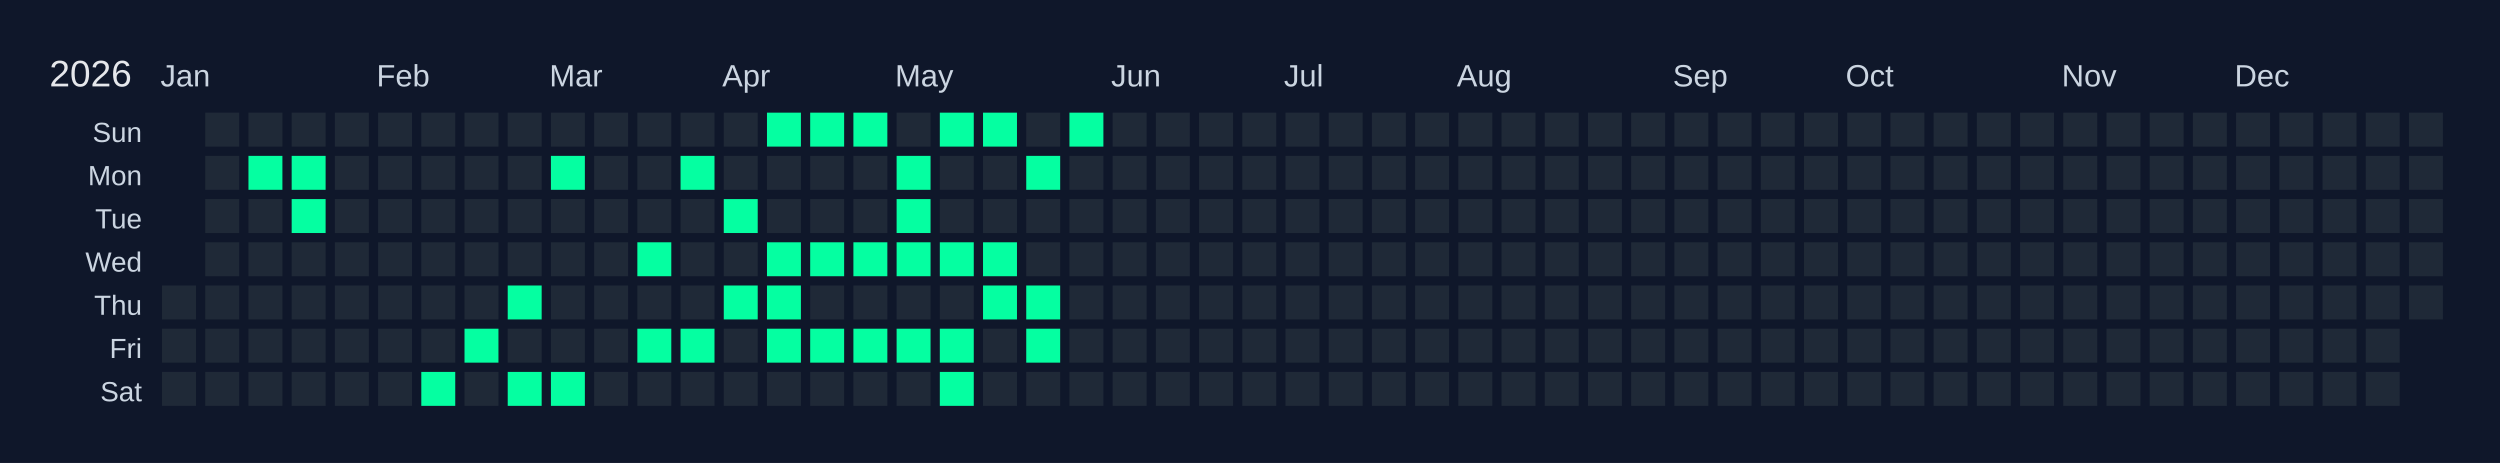
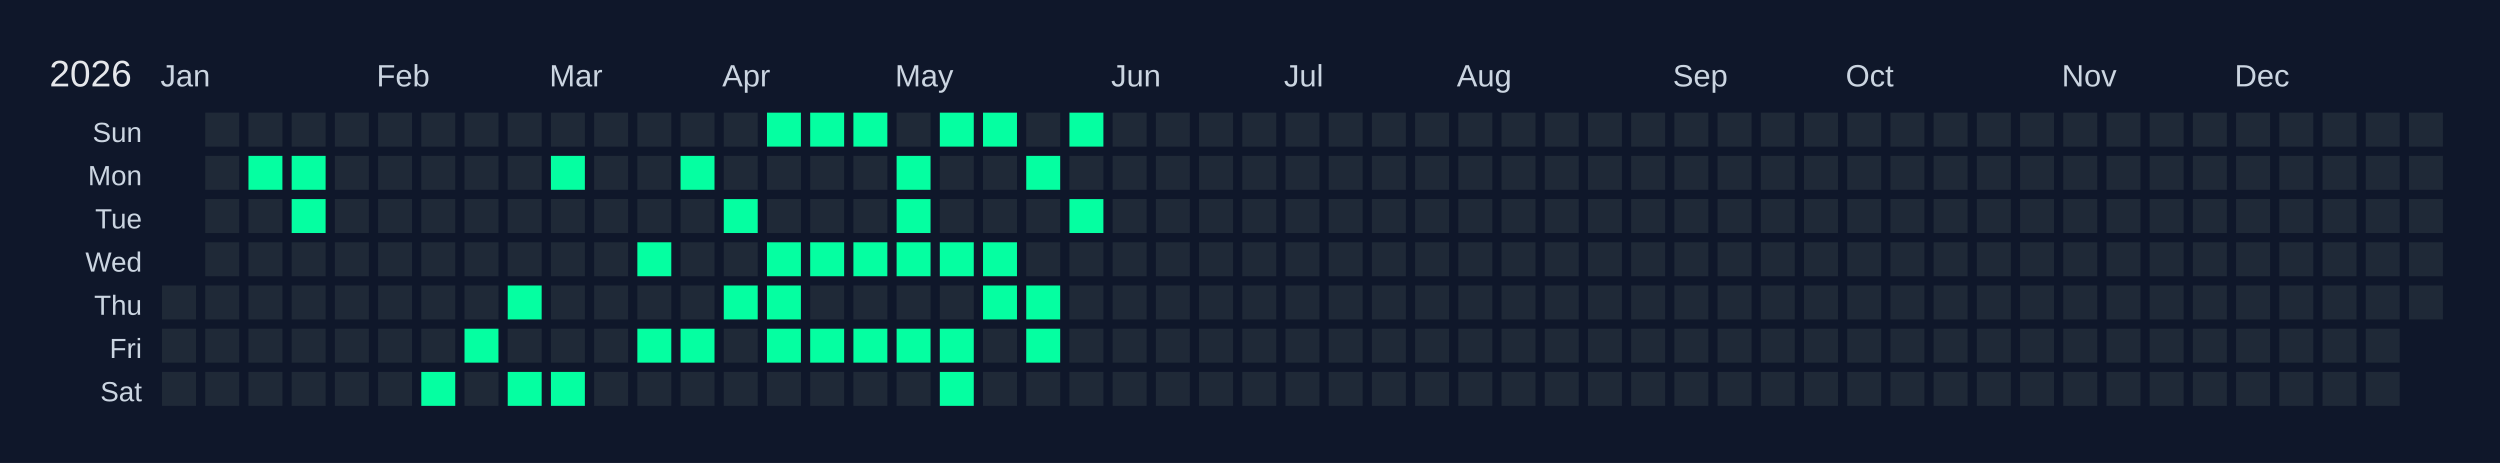
<svg xmlns="http://www.w3.org/2000/svg" width="810" height="150" viewBox="0 0 810 150">
  <rect width="810" height="150" fill="#0f172a" />
  <text x="16" y="28" font-size="12" fill="#e5e7eb" font-family="Arial, sans-serif">2026</text>
  <text x="52" y="28" font-size="10" fill="#cbd5e1" font-family="Arial, sans-serif">Jan</text>
  <text x="122" y="28" font-size="10" fill="#cbd5e1" font-family="Arial, sans-serif">Feb</text>
  <text x="178" y="28" font-size="10" fill="#cbd5e1" font-family="Arial, sans-serif">Mar</text>
  <text x="234" y="28" font-size="10" fill="#cbd5e1" font-family="Arial, sans-serif">Apr</text>
  <text x="290" y="28" font-size="10" fill="#cbd5e1" font-family="Arial, sans-serif">May</text>
  <text x="360" y="28" font-size="10" fill="#cbd5e1" font-family="Arial, sans-serif">Jun</text>
  <text x="416" y="28" font-size="10" fill="#cbd5e1" font-family="Arial, sans-serif">Jul</text>
  <text x="472" y="28" font-size="10" fill="#cbd5e1" font-family="Arial, sans-serif">Aug</text>
  <text x="542" y="28" font-size="10" fill="#cbd5e1" font-family="Arial, sans-serif">Sep</text>
  <text x="598" y="28" font-size="10" fill="#cbd5e1" font-family="Arial, sans-serif">Oct</text>
  <text x="668" y="28" font-size="10" fill="#cbd5e1" font-family="Arial, sans-serif">Nov</text>
  <text x="724" y="28" font-size="10" fill="#cbd5e1" font-family="Arial, sans-serif">Dec</text>
  <text x="46" y="46" font-size="9" fill="#cbd5e1" font-family="Arial, sans-serif" text-anchor="end">Sun</text>
  <text x="46" y="60" font-size="9" fill="#cbd5e1" font-family="Arial, sans-serif" text-anchor="end">Mon</text>
  <text x="46" y="74" font-size="9" fill="#cbd5e1" font-family="Arial, sans-serif" text-anchor="end">Tue</text>
  <text x="46" y="88" font-size="9" fill="#cbd5e1" font-family="Arial, sans-serif" text-anchor="end">Wed</text>
  <text x="46" y="102" font-size="9" fill="#cbd5e1" font-family="Arial, sans-serif" text-anchor="end">Thu</text>
  <text x="46" y="116" font-size="9" fill="#cbd5e1" font-family="Arial, sans-serif" text-anchor="end">Fri</text>
  <text x="46" y="130" font-size="9" fill="#cbd5e1" font-family="Arial, sans-serif" text-anchor="end">Sat</text>
  <g transform="translate(52,36)">
    <rect x="0" y="0" width="12" height="12" fill="#0f172a" stroke="#0f172a" stroke-width="1" />
    <rect x="0" y="14" width="12" height="12" fill="#0f172a" stroke="#0f172a" stroke-width="1" />
    <rect x="0" y="28" width="12" height="12" fill="#0f172a" stroke="#0f172a" stroke-width="1" />
    <rect x="0" y="42" width="12" height="12" fill="#0f172a" stroke="#0f172a" stroke-width="1" />
    <rect x="0" y="56" width="12" height="12" fill="#1f2937" stroke="#0f172a" stroke-width="1" data-date="2026-01-01" />
    <rect x="0" y="70" width="12" height="12" fill="#1f2937" stroke="#0f172a" stroke-width="1" data-date="2026-01-02" />
    <rect x="0" y="84" width="12" height="12" fill="#1f2937" stroke="#0f172a" stroke-width="1" data-date="2026-01-03" />
    <rect x="14" y="0" width="12" height="12" fill="#1f2937" stroke="#0f172a" stroke-width="1" data-date="2026-01-04" />
    <rect x="14" y="14" width="12" height="12" fill="#1f2937" stroke="#0f172a" stroke-width="1" data-date="2026-01-05" />
    <rect x="14" y="28" width="12" height="12" fill="#1f2937" stroke="#0f172a" stroke-width="1" data-date="2026-01-06" />
    <rect x="14" y="42" width="12" height="12" fill="#1f2937" stroke="#0f172a" stroke-width="1" data-date="2026-01-07" />
    <rect x="14" y="56" width="12" height="12" fill="#1f2937" stroke="#0f172a" stroke-width="1" data-date="2026-01-08" />
    <rect x="14" y="70" width="12" height="12" fill="#1f2937" stroke="#0f172a" stroke-width="1" data-date="2026-01-09" />
    <rect x="14" y="84" width="12" height="12" fill="#1f2937" stroke="#0f172a" stroke-width="1" data-date="2026-01-10" />
    <rect x="28" y="0" width="12" height="12" fill="#1f2937" stroke="#0f172a" stroke-width="1" data-date="2026-01-11" />
    <rect x="28" y="14" width="12" height="12" fill="#05ffa1" stroke="#0f172a" stroke-width="1" data-date="2026-01-12" />
    <rect x="28" y="28" width="12" height="12" fill="#1f2937" stroke="#0f172a" stroke-width="1" data-date="2026-01-13" />
    <rect x="28" y="42" width="12" height="12" fill="#1f2937" stroke="#0f172a" stroke-width="1" data-date="2026-01-14" />
    <rect x="28" y="56" width="12" height="12" fill="#1f2937" stroke="#0f172a" stroke-width="1" data-date="2026-01-15" />
    <rect x="28" y="70" width="12" height="12" fill="#1f2937" stroke="#0f172a" stroke-width="1" data-date="2026-01-16" />
    <rect x="28" y="84" width="12" height="12" fill="#1f2937" stroke="#0f172a" stroke-width="1" data-date="2026-01-17" />
    <rect x="42" y="0" width="12" height="12" fill="#1f2937" stroke="#0f172a" stroke-width="1" data-date="2026-01-18" />
    <rect x="42" y="14" width="12" height="12" fill="#05ffa1" stroke="#0f172a" stroke-width="1" data-date="2026-01-19" />
    <rect x="42" y="28" width="12" height="12" fill="#05ffa1" stroke="#0f172a" stroke-width="1" data-date="2026-01-20" />
    <rect x="42" y="42" width="12" height="12" fill="#1f2937" stroke="#0f172a" stroke-width="1" data-date="2026-01-21" />
    <rect x="42" y="56" width="12" height="12" fill="#1f2937" stroke="#0f172a" stroke-width="1" data-date="2026-01-22" />
    <rect x="42" y="70" width="12" height="12" fill="#1f2937" stroke="#0f172a" stroke-width="1" data-date="2026-01-23" />
    <rect x="42" y="84" width="12" height="12" fill="#1f2937" stroke="#0f172a" stroke-width="1" data-date="2026-01-24" />
    <rect x="56" y="0" width="12" height="12" fill="#1f2937" stroke="#0f172a" stroke-width="1" data-date="2026-01-25" />
    <rect x="56" y="14" width="12" height="12" fill="#1f2937" stroke="#0f172a" stroke-width="1" data-date="2026-01-26" />
    <rect x="56" y="28" width="12" height="12" fill="#1f2937" stroke="#0f172a" stroke-width="1" data-date="2026-01-27" />
    <rect x="56" y="42" width="12" height="12" fill="#1f2937" stroke="#0f172a" stroke-width="1" data-date="2026-01-28" />
    <rect x="56" y="56" width="12" height="12" fill="#1f2937" stroke="#0f172a" stroke-width="1" data-date="2026-01-29" />
    <rect x="56" y="70" width="12" height="12" fill="#1f2937" stroke="#0f172a" stroke-width="1" data-date="2026-01-30" />
    <rect x="56" y="84" width="12" height="12" fill="#1f2937" stroke="#0f172a" stroke-width="1" data-date="2026-01-31" />
    <rect x="70" y="0" width="12" height="12" fill="#1f2937" stroke="#0f172a" stroke-width="1" data-date="2026-02-01" />
    <rect x="70" y="14" width="12" height="12" fill="#1f2937" stroke="#0f172a" stroke-width="1" data-date="2026-02-02" />
    <rect x="70" y="28" width="12" height="12" fill="#1f2937" stroke="#0f172a" stroke-width="1" data-date="2026-02-03" />
    <rect x="70" y="42" width="12" height="12" fill="#1f2937" stroke="#0f172a" stroke-width="1" data-date="2026-02-04" />
    <rect x="70" y="56" width="12" height="12" fill="#1f2937" stroke="#0f172a" stroke-width="1" data-date="2026-02-05" />
    <rect x="70" y="70" width="12" height="12" fill="#1f2937" stroke="#0f172a" stroke-width="1" data-date="2026-02-06" />
    <rect x="70" y="84" width="12" height="12" fill="#1f2937" stroke="#0f172a" stroke-width="1" data-date="2026-02-07" />
    <rect x="84" y="0" width="12" height="12" fill="#1f2937" stroke="#0f172a" stroke-width="1" data-date="2026-02-08" />
    <rect x="84" y="14" width="12" height="12" fill="#1f2937" stroke="#0f172a" stroke-width="1" data-date="2026-02-09" />
    <rect x="84" y="28" width="12" height="12" fill="#1f2937" stroke="#0f172a" stroke-width="1" data-date="2026-02-10" />
    <rect x="84" y="42" width="12" height="12" fill="#1f2937" stroke="#0f172a" stroke-width="1" data-date="2026-02-11" />
    <rect x="84" y="56" width="12" height="12" fill="#1f2937" stroke="#0f172a" stroke-width="1" data-date="2026-02-12" />
    <rect x="84" y="70" width="12" height="12" fill="#1f2937" stroke="#0f172a" stroke-width="1" data-date="2026-02-13" />
    <rect x="84" y="84" width="12" height="12" fill="#05ffa1" stroke="#0f172a" stroke-width="1" data-date="2026-02-14" />
    <rect x="98" y="0" width="12" height="12" fill="#1f2937" stroke="#0f172a" stroke-width="1" data-date="2026-02-15" />
    <rect x="98" y="14" width="12" height="12" fill="#1f2937" stroke="#0f172a" stroke-width="1" data-date="2026-02-16" />
    <rect x="98" y="28" width="12" height="12" fill="#1f2937" stroke="#0f172a" stroke-width="1" data-date="2026-02-17" />
    <rect x="98" y="42" width="12" height="12" fill="#1f2937" stroke="#0f172a" stroke-width="1" data-date="2026-02-18" />
    <rect x="98" y="56" width="12" height="12" fill="#1f2937" stroke="#0f172a" stroke-width="1" data-date="2026-02-19" />
    <rect x="98" y="70" width="12" height="12" fill="#05ffa1" stroke="#0f172a" stroke-width="1" data-date="2026-02-20" />
    <rect x="98" y="84" width="12" height="12" fill="#1f2937" stroke="#0f172a" stroke-width="1" data-date="2026-02-21" />
    <rect x="112" y="0" width="12" height="12" fill="#1f2937" stroke="#0f172a" stroke-width="1" data-date="2026-02-22" />
    <rect x="112" y="14" width="12" height="12" fill="#1f2937" stroke="#0f172a" stroke-width="1" data-date="2026-02-23" />
    <rect x="112" y="28" width="12" height="12" fill="#1f2937" stroke="#0f172a" stroke-width="1" data-date="2026-02-24" />
    <rect x="112" y="42" width="12" height="12" fill="#1f2937" stroke="#0f172a" stroke-width="1" data-date="2026-02-25" />
    <rect x="112" y="56" width="12" height="12" fill="#05ffa1" stroke="#0f172a" stroke-width="1" data-date="2026-02-26" />
    <rect x="112" y="70" width="12" height="12" fill="#1f2937" stroke="#0f172a" stroke-width="1" data-date="2026-02-27" />
    <rect x="112" y="84" width="12" height="12" fill="#05ffa1" stroke="#0f172a" stroke-width="1" data-date="2026-02-28" />
    <rect x="126" y="0" width="12" height="12" fill="#1f2937" stroke="#0f172a" stroke-width="1" data-date="2026-03-01" />
    <rect x="126" y="14" width="12" height="12" fill="#05ffa1" stroke="#0f172a" stroke-width="1" data-date="2026-03-02" />
    <rect x="126" y="28" width="12" height="12" fill="#1f2937" stroke="#0f172a" stroke-width="1" data-date="2026-03-03" />
    <rect x="126" y="42" width="12" height="12" fill="#1f2937" stroke="#0f172a" stroke-width="1" data-date="2026-03-04" />
    <rect x="126" y="56" width="12" height="12" fill="#1f2937" stroke="#0f172a" stroke-width="1" data-date="2026-03-05" />
    <rect x="126" y="70" width="12" height="12" fill="#1f2937" stroke="#0f172a" stroke-width="1" data-date="2026-03-06" />
    <rect x="126" y="84" width="12" height="12" fill="#05ffa1" stroke="#0f172a" stroke-width="1" data-date="2026-03-07" />
    <rect x="140" y="0" width="12" height="12" fill="#1f2937" stroke="#0f172a" stroke-width="1" data-date="2026-03-08" />
    <rect x="140" y="14" width="12" height="12" fill="#1f2937" stroke="#0f172a" stroke-width="1" data-date="2026-03-09" />
    <rect x="140" y="28" width="12" height="12" fill="#1f2937" stroke="#0f172a" stroke-width="1" data-date="2026-03-10" />
    <rect x="140" y="42" width="12" height="12" fill="#1f2937" stroke="#0f172a" stroke-width="1" data-date="2026-03-11" />
    <rect x="140" y="56" width="12" height="12" fill="#1f2937" stroke="#0f172a" stroke-width="1" data-date="2026-03-12" />
    <rect x="140" y="70" width="12" height="12" fill="#1f2937" stroke="#0f172a" stroke-width="1" data-date="2026-03-13" />
    <rect x="140" y="84" width="12" height="12" fill="#1f2937" stroke="#0f172a" stroke-width="1" data-date="2026-03-14" />
    <rect x="154" y="0" width="12" height="12" fill="#1f2937" stroke="#0f172a" stroke-width="1" data-date="2026-03-15" />
    <rect x="154" y="14" width="12" height="12" fill="#1f2937" stroke="#0f172a" stroke-width="1" data-date="2026-03-16" />
    <rect x="154" y="28" width="12" height="12" fill="#1f2937" stroke="#0f172a" stroke-width="1" data-date="2026-03-17" />
    <rect x="154" y="42" width="12" height="12" fill="#05ffa1" stroke="#0f172a" stroke-width="1" data-date="2026-03-18" />
    <rect x="154" y="56" width="12" height="12" fill="#1f2937" stroke="#0f172a" stroke-width="1" data-date="2026-03-19" />
    <rect x="154" y="70" width="12" height="12" fill="#05ffa1" stroke="#0f172a" stroke-width="1" data-date="2026-03-20" />
    <rect x="154" y="84" width="12" height="12" fill="#1f2937" stroke="#0f172a" stroke-width="1" data-date="2026-03-21" />
    <rect x="168" y="0" width="12" height="12" fill="#1f2937" stroke="#0f172a" stroke-width="1" data-date="2026-03-22" />
    <rect x="168" y="14" width="12" height="12" fill="#05ffa1" stroke="#0f172a" stroke-width="1" data-date="2026-03-23" />
    <rect x="168" y="28" width="12" height="12" fill="#1f2937" stroke="#0f172a" stroke-width="1" data-date="2026-03-24" />
    <rect x="168" y="42" width="12" height="12" fill="#1f2937" stroke="#0f172a" stroke-width="1" data-date="2026-03-25" />
    <rect x="168" y="56" width="12" height="12" fill="#1f2937" stroke="#0f172a" stroke-width="1" data-date="2026-03-26" />
    <rect x="168" y="70" width="12" height="12" fill="#05ffa1" stroke="#0f172a" stroke-width="1" data-date="2026-03-27" />
    <rect x="168" y="84" width="12" height="12" fill="#1f2937" stroke="#0f172a" stroke-width="1" data-date="2026-03-28" />
    <rect x="182" y="0" width="12" height="12" fill="#1f2937" stroke="#0f172a" stroke-width="1" data-date="2026-03-29" />
    <rect x="182" y="14" width="12" height="12" fill="#1f2937" stroke="#0f172a" stroke-width="1" data-date="2026-03-30" />
    <rect x="182" y="28" width="12" height="12" fill="#05ffa1" stroke="#0f172a" stroke-width="1" data-date="2026-03-31" />
    <rect x="182" y="42" width="12" height="12" fill="#1f2937" stroke="#0f172a" stroke-width="1" data-date="2026-04-01" />
    <rect x="182" y="56" width="12" height="12" fill="#05ffa1" stroke="#0f172a" stroke-width="1" data-date="2026-04-02" />
    <rect x="182" y="70" width="12" height="12" fill="#1f2937" stroke="#0f172a" stroke-width="1" data-date="2026-04-03" />
    <rect x="182" y="84" width="12" height="12" fill="#1f2937" stroke="#0f172a" stroke-width="1" data-date="2026-04-04" />
    <rect x="196" y="0" width="12" height="12" fill="#05ffa1" stroke="#0f172a" stroke-width="1" data-date="2026-04-05" />
    <rect x="196" y="14" width="12" height="12" fill="#1f2937" stroke="#0f172a" stroke-width="1" data-date="2026-04-06" />
    <rect x="196" y="28" width="12" height="12" fill="#1f2937" stroke="#0f172a" stroke-width="1" data-date="2026-04-07" />
    <rect x="196" y="42" width="12" height="12" fill="#05ffa1" stroke="#0f172a" stroke-width="1" data-date="2026-04-08" />
    <rect x="196" y="56" width="12" height="12" fill="#05ffa1" stroke="#0f172a" stroke-width="1" data-date="2026-04-09" />
    <rect x="196" y="70" width="12" height="12" fill="#05ffa1" stroke="#0f172a" stroke-width="1" data-date="2026-04-10" />
    <rect x="196" y="84" width="12" height="12" fill="#1f2937" stroke="#0f172a" stroke-width="1" data-date="2026-04-11" />
    <rect x="210" y="0" width="12" height="12" fill="#05ffa1" stroke="#0f172a" stroke-width="1" data-date="2026-04-12" />
    <rect x="210" y="14" width="12" height="12" fill="#1f2937" stroke="#0f172a" stroke-width="1" data-date="2026-04-13" />
    <rect x="210" y="28" width="12" height="12" fill="#1f2937" stroke="#0f172a" stroke-width="1" data-date="2026-04-14" />
    <rect x="210" y="42" width="12" height="12" fill="#05ffa1" stroke="#0f172a" stroke-width="1" data-date="2026-04-15" />
    <rect x="210" y="56" width="12" height="12" fill="#1f2937" stroke="#0f172a" stroke-width="1" data-date="2026-04-16" />
    <rect x="210" y="70" width="12" height="12" fill="#05ffa1" stroke="#0f172a" stroke-width="1" data-date="2026-04-17" />
    <rect x="210" y="84" width="12" height="12" fill="#1f2937" stroke="#0f172a" stroke-width="1" data-date="2026-04-18" />
    <rect x="224" y="0" width="12" height="12" fill="#05ffa1" stroke="#0f172a" stroke-width="1" data-date="2026-04-19" />
    <rect x="224" y="14" width="12" height="12" fill="#1f2937" stroke="#0f172a" stroke-width="1" data-date="2026-04-20" />
    <rect x="224" y="28" width="12" height="12" fill="#1f2937" stroke="#0f172a" stroke-width="1" data-date="2026-04-21" />
    <rect x="224" y="42" width="12" height="12" fill="#05ffa1" stroke="#0f172a" stroke-width="1" data-date="2026-04-22" />
    <rect x="224" y="56" width="12" height="12" fill="#1f2937" stroke="#0f172a" stroke-width="1" data-date="2026-04-23" />
    <rect x="224" y="70" width="12" height="12" fill="#05ffa1" stroke="#0f172a" stroke-width="1" data-date="2026-04-24" />
    <rect x="224" y="84" width="12" height="12" fill="#1f2937" stroke="#0f172a" stroke-width="1" data-date="2026-04-25" />
    <rect x="238" y="0" width="12" height="12" fill="#1f2937" stroke="#0f172a" stroke-width="1" data-date="2026-04-26" />
    <rect x="238" y="14" width="12" height="12" fill="#05ffa1" stroke="#0f172a" stroke-width="1" data-date="2026-04-27" />
    <rect x="238" y="28" width="12" height="12" fill="#05ffa1" stroke="#0f172a" stroke-width="1" data-date="2026-04-28" />
    <rect x="238" y="42" width="12" height="12" fill="#05ffa1" stroke="#0f172a" stroke-width="1" data-date="2026-04-29" />
    <rect x="238" y="56" width="12" height="12" fill="#1f2937" stroke="#0f172a" stroke-width="1" data-date="2026-04-30" />
    <rect x="238" y="70" width="12" height="12" fill="#05ffa1" stroke="#0f172a" stroke-width="1" data-date="2026-05-01" />
    <rect x="238" y="84" width="12" height="12" fill="#1f2937" stroke="#0f172a" stroke-width="1" data-date="2026-05-02" />
    <rect x="252" y="0" width="12" height="12" fill="#05ffa1" stroke="#0f172a" stroke-width="1" data-date="2026-05-03" />
    <rect x="252" y="14" width="12" height="12" fill="#1f2937" stroke="#0f172a" stroke-width="1" data-date="2026-05-04" />
    <rect x="252" y="28" width="12" height="12" fill="#1f2937" stroke="#0f172a" stroke-width="1" data-date="2026-05-05" />
    <rect x="252" y="42" width="12" height="12" fill="#05ffa1" stroke="#0f172a" stroke-width="1" data-date="2026-05-06" />
    <rect x="252" y="56" width="12" height="12" fill="#1f2937" stroke="#0f172a" stroke-width="1" data-date="2026-05-07" />
    <rect x="252" y="70" width="12" height="12" fill="#05ffa1" stroke="#0f172a" stroke-width="1" data-date="2026-05-08" />
    <rect x="252" y="84" width="12" height="12" fill="#05ffa1" stroke="#0f172a" stroke-width="1" data-date="2026-05-09" />
    <rect x="266" y="0" width="12" height="12" fill="#05ffa1" stroke="#0f172a" stroke-width="1" data-date="2026-05-10" />
    <rect x="266" y="14" width="12" height="12" fill="#1f2937" stroke="#0f172a" stroke-width="1" data-date="2026-05-11" />
    <rect x="266" y="28" width="12" height="12" fill="#1f2937" stroke="#0f172a" stroke-width="1" data-date="2026-05-12" />
    <rect x="266" y="42" width="12" height="12" fill="#05ffa1" stroke="#0f172a" stroke-width="1" data-date="2026-05-13" />
    <rect x="266" y="56" width="12" height="12" fill="#05ffa1" stroke="#0f172a" stroke-width="1" data-date="2026-05-14" />
    <rect x="266" y="70" width="12" height="12" fill="#1f2937" stroke="#0f172a" stroke-width="1" data-date="2026-05-15" />
    <rect x="266" y="84" width="12" height="12" fill="#1f2937" stroke="#0f172a" stroke-width="1" data-date="2026-05-16" />
    <rect x="280" y="0" width="12" height="12" fill="#1f2937" stroke="#0f172a" stroke-width="1" data-date="2026-05-17" />
    <rect x="280" y="14" width="12" height="12" fill="#05ffa1" stroke="#0f172a" stroke-width="1" data-date="2026-05-18" />
    <rect x="280" y="28" width="12" height="12" fill="#1f2937" stroke="#0f172a" stroke-width="1" data-date="2026-05-19" />
    <rect x="280" y="42" width="12" height="12" fill="#1f2937" stroke="#0f172a" stroke-width="1" data-date="2026-05-20" />
    <rect x="280" y="56" width="12" height="12" fill="#05ffa1" stroke="#0f172a" stroke-width="1" data-date="2026-05-21" />
    <rect x="280" y="70" width="12" height="12" fill="#05ffa1" stroke="#0f172a" stroke-width="1" data-date="2026-05-22" />
    <rect x="280" y="84" width="12" height="12" fill="#1f2937" stroke="#0f172a" stroke-width="1" data-date="2026-05-23" />
    <rect x="294" y="0" width="12" height="12" fill="#05ffa1" stroke="#0f172a" stroke-width="1" data-date="2026-05-24" />
    <rect x="294" y="14" width="12" height="12" fill="#1f2937" stroke="#0f172a" stroke-width="1" data-date="2026-05-25" />
-     <rect x="294" y="28" width="12" height="12" fill="#1f2937" stroke="#0f172a" stroke-width="1" data-date="2026-05-26" />
+     <rect x="294" y="28" width="12" height="12" fill="#05ffa1" stroke="#0f172a" stroke-width="1" data-date="2026-05-26" />
    <rect x="294" y="42" width="12" height="12" fill="#1f2937" stroke="#0f172a" stroke-width="1" data-date="2026-05-27" />
    <rect x="294" y="56" width="12" height="12" fill="#1f2937" stroke="#0f172a" stroke-width="1" data-date="2026-05-28" />
    <rect x="294" y="70" width="12" height="12" fill="#1f2937" stroke="#0f172a" stroke-width="1" data-date="2026-05-29" />
    <rect x="294" y="84" width="12" height="12" fill="#1f2937" stroke="#0f172a" stroke-width="1" data-date="2026-05-30" />
    <rect x="308" y="0" width="12" height="12" fill="#1f2937" stroke="#0f172a" stroke-width="1" data-date="2026-05-31" />
    <rect x="308" y="14" width="12" height="12" fill="#1f2937" stroke="#0f172a" stroke-width="1" data-date="2026-06-01" />
    <rect x="308" y="28" width="12" height="12" fill="#1f2937" stroke="#0f172a" stroke-width="1" data-date="2026-06-02" />
    <rect x="308" y="42" width="12" height="12" fill="#1f2937" stroke="#0f172a" stroke-width="1" data-date="2026-06-03" />
    <rect x="308" y="56" width="12" height="12" fill="#1f2937" stroke="#0f172a" stroke-width="1" data-date="2026-06-04" />
    <rect x="308" y="70" width="12" height="12" fill="#1f2937" stroke="#0f172a" stroke-width="1" data-date="2026-06-05" />
    <rect x="308" y="84" width="12" height="12" fill="#1f2937" stroke="#0f172a" stroke-width="1" data-date="2026-06-06" />
    <rect x="322" y="0" width="12" height="12" fill="#1f2937" stroke="#0f172a" stroke-width="1" data-date="2026-06-07" />
    <rect x="322" y="14" width="12" height="12" fill="#1f2937" stroke="#0f172a" stroke-width="1" data-date="2026-06-08" />
    <rect x="322" y="28" width="12" height="12" fill="#1f2937" stroke="#0f172a" stroke-width="1" data-date="2026-06-09" />
    <rect x="322" y="42" width="12" height="12" fill="#1f2937" stroke="#0f172a" stroke-width="1" data-date="2026-06-10" />
    <rect x="322" y="56" width="12" height="12" fill="#1f2937" stroke="#0f172a" stroke-width="1" data-date="2026-06-11" />
    <rect x="322" y="70" width="12" height="12" fill="#1f2937" stroke="#0f172a" stroke-width="1" data-date="2026-06-12" />
    <rect x="322" y="84" width="12" height="12" fill="#1f2937" stroke="#0f172a" stroke-width="1" data-date="2026-06-13" />
    <rect x="336" y="0" width="12" height="12" fill="#1f2937" stroke="#0f172a" stroke-width="1" data-date="2026-06-14" />
    <rect x="336" y="14" width="12" height="12" fill="#1f2937" stroke="#0f172a" stroke-width="1" data-date="2026-06-15" />
    <rect x="336" y="28" width="12" height="12" fill="#1f2937" stroke="#0f172a" stroke-width="1" data-date="2026-06-16" />
    <rect x="336" y="42" width="12" height="12" fill="#1f2937" stroke="#0f172a" stroke-width="1" data-date="2026-06-17" />
    <rect x="336" y="56" width="12" height="12" fill="#1f2937" stroke="#0f172a" stroke-width="1" data-date="2026-06-18" />
    <rect x="336" y="70" width="12" height="12" fill="#1f2937" stroke="#0f172a" stroke-width="1" data-date="2026-06-19" />
    <rect x="336" y="84" width="12" height="12" fill="#1f2937" stroke="#0f172a" stroke-width="1" data-date="2026-06-20" />
    <rect x="350" y="0" width="12" height="12" fill="#1f2937" stroke="#0f172a" stroke-width="1" data-date="2026-06-21" />
    <rect x="350" y="14" width="12" height="12" fill="#1f2937" stroke="#0f172a" stroke-width="1" data-date="2026-06-22" />
    <rect x="350" y="28" width="12" height="12" fill="#1f2937" stroke="#0f172a" stroke-width="1" data-date="2026-06-23" />
    <rect x="350" y="42" width="12" height="12" fill="#1f2937" stroke="#0f172a" stroke-width="1" data-date="2026-06-24" />
    <rect x="350" y="56" width="12" height="12" fill="#1f2937" stroke="#0f172a" stroke-width="1" data-date="2026-06-25" />
    <rect x="350" y="70" width="12" height="12" fill="#1f2937" stroke="#0f172a" stroke-width="1" data-date="2026-06-26" />
    <rect x="350" y="84" width="12" height="12" fill="#1f2937" stroke="#0f172a" stroke-width="1" data-date="2026-06-27" />
    <rect x="364" y="0" width="12" height="12" fill="#1f2937" stroke="#0f172a" stroke-width="1" data-date="2026-06-28" />
    <rect x="364" y="14" width="12" height="12" fill="#1f2937" stroke="#0f172a" stroke-width="1" data-date="2026-06-29" />
    <rect x="364" y="28" width="12" height="12" fill="#1f2937" stroke="#0f172a" stroke-width="1" data-date="2026-06-30" />
    <rect x="364" y="42" width="12" height="12" fill="#1f2937" stroke="#0f172a" stroke-width="1" data-date="2026-07-01" />
    <rect x="364" y="56" width="12" height="12" fill="#1f2937" stroke="#0f172a" stroke-width="1" data-date="2026-07-02" />
    <rect x="364" y="70" width="12" height="12" fill="#1f2937" stroke="#0f172a" stroke-width="1" data-date="2026-07-03" />
    <rect x="364" y="84" width="12" height="12" fill="#1f2937" stroke="#0f172a" stroke-width="1" data-date="2026-07-04" />
    <rect x="378" y="0" width="12" height="12" fill="#1f2937" stroke="#0f172a" stroke-width="1" data-date="2026-07-05" />
    <rect x="378" y="14" width="12" height="12" fill="#1f2937" stroke="#0f172a" stroke-width="1" data-date="2026-07-06" />
    <rect x="378" y="28" width="12" height="12" fill="#1f2937" stroke="#0f172a" stroke-width="1" data-date="2026-07-07" />
    <rect x="378" y="42" width="12" height="12" fill="#1f2937" stroke="#0f172a" stroke-width="1" data-date="2026-07-08" />
    <rect x="378" y="56" width="12" height="12" fill="#1f2937" stroke="#0f172a" stroke-width="1" data-date="2026-07-09" />
    <rect x="378" y="70" width="12" height="12" fill="#1f2937" stroke="#0f172a" stroke-width="1" data-date="2026-07-10" />
    <rect x="378" y="84" width="12" height="12" fill="#1f2937" stroke="#0f172a" stroke-width="1" data-date="2026-07-11" />
    <rect x="392" y="0" width="12" height="12" fill="#1f2937" stroke="#0f172a" stroke-width="1" data-date="2026-07-12" />
    <rect x="392" y="14" width="12" height="12" fill="#1f2937" stroke="#0f172a" stroke-width="1" data-date="2026-07-13" />
    <rect x="392" y="28" width="12" height="12" fill="#1f2937" stroke="#0f172a" stroke-width="1" data-date="2026-07-14" />
    <rect x="392" y="42" width="12" height="12" fill="#1f2937" stroke="#0f172a" stroke-width="1" data-date="2026-07-15" />
    <rect x="392" y="56" width="12" height="12" fill="#1f2937" stroke="#0f172a" stroke-width="1" data-date="2026-07-16" />
    <rect x="392" y="70" width="12" height="12" fill="#1f2937" stroke="#0f172a" stroke-width="1" data-date="2026-07-17" />
    <rect x="392" y="84" width="12" height="12" fill="#1f2937" stroke="#0f172a" stroke-width="1" data-date="2026-07-18" />
    <rect x="406" y="0" width="12" height="12" fill="#1f2937" stroke="#0f172a" stroke-width="1" data-date="2026-07-19" />
    <rect x="406" y="14" width="12" height="12" fill="#1f2937" stroke="#0f172a" stroke-width="1" data-date="2026-07-20" />
    <rect x="406" y="28" width="12" height="12" fill="#1f2937" stroke="#0f172a" stroke-width="1" data-date="2026-07-21" />
    <rect x="406" y="42" width="12" height="12" fill="#1f2937" stroke="#0f172a" stroke-width="1" data-date="2026-07-22" />
    <rect x="406" y="56" width="12" height="12" fill="#1f2937" stroke="#0f172a" stroke-width="1" data-date="2026-07-23" />
    <rect x="406" y="70" width="12" height="12" fill="#1f2937" stroke="#0f172a" stroke-width="1" data-date="2026-07-24" />
    <rect x="406" y="84" width="12" height="12" fill="#1f2937" stroke="#0f172a" stroke-width="1" data-date="2026-07-25" />
    <rect x="420" y="0" width="12" height="12" fill="#1f2937" stroke="#0f172a" stroke-width="1" data-date="2026-07-26" />
    <rect x="420" y="14" width="12" height="12" fill="#1f2937" stroke="#0f172a" stroke-width="1" data-date="2026-07-27" />
    <rect x="420" y="28" width="12" height="12" fill="#1f2937" stroke="#0f172a" stroke-width="1" data-date="2026-07-28" />
    <rect x="420" y="42" width="12" height="12" fill="#1f2937" stroke="#0f172a" stroke-width="1" data-date="2026-07-29" />
    <rect x="420" y="56" width="12" height="12" fill="#1f2937" stroke="#0f172a" stroke-width="1" data-date="2026-07-30" />
    <rect x="420" y="70" width="12" height="12" fill="#1f2937" stroke="#0f172a" stroke-width="1" data-date="2026-07-31" />
    <rect x="420" y="84" width="12" height="12" fill="#1f2937" stroke="#0f172a" stroke-width="1" data-date="2026-08-01" />
    <rect x="434" y="0" width="12" height="12" fill="#1f2937" stroke="#0f172a" stroke-width="1" data-date="2026-08-02" />
    <rect x="434" y="14" width="12" height="12" fill="#1f2937" stroke="#0f172a" stroke-width="1" data-date="2026-08-03" />
    <rect x="434" y="28" width="12" height="12" fill="#1f2937" stroke="#0f172a" stroke-width="1" data-date="2026-08-04" />
    <rect x="434" y="42" width="12" height="12" fill="#1f2937" stroke="#0f172a" stroke-width="1" data-date="2026-08-05" />
    <rect x="434" y="56" width="12" height="12" fill="#1f2937" stroke="#0f172a" stroke-width="1" data-date="2026-08-06" />
    <rect x="434" y="70" width="12" height="12" fill="#1f2937" stroke="#0f172a" stroke-width="1" data-date="2026-08-07" />
    <rect x="434" y="84" width="12" height="12" fill="#1f2937" stroke="#0f172a" stroke-width="1" data-date="2026-08-08" />
    <rect x="448" y="0" width="12" height="12" fill="#1f2937" stroke="#0f172a" stroke-width="1" data-date="2026-08-09" />
    <rect x="448" y="14" width="12" height="12" fill="#1f2937" stroke="#0f172a" stroke-width="1" data-date="2026-08-10" />
    <rect x="448" y="28" width="12" height="12" fill="#1f2937" stroke="#0f172a" stroke-width="1" data-date="2026-08-11" />
    <rect x="448" y="42" width="12" height="12" fill="#1f2937" stroke="#0f172a" stroke-width="1" data-date="2026-08-12" />
    <rect x="448" y="56" width="12" height="12" fill="#1f2937" stroke="#0f172a" stroke-width="1" data-date="2026-08-13" />
    <rect x="448" y="70" width="12" height="12" fill="#1f2937" stroke="#0f172a" stroke-width="1" data-date="2026-08-14" />
    <rect x="448" y="84" width="12" height="12" fill="#1f2937" stroke="#0f172a" stroke-width="1" data-date="2026-08-15" />
    <rect x="462" y="0" width="12" height="12" fill="#1f2937" stroke="#0f172a" stroke-width="1" data-date="2026-08-16" />
    <rect x="462" y="14" width="12" height="12" fill="#1f2937" stroke="#0f172a" stroke-width="1" data-date="2026-08-17" />
    <rect x="462" y="28" width="12" height="12" fill="#1f2937" stroke="#0f172a" stroke-width="1" data-date="2026-08-18" />
    <rect x="462" y="42" width="12" height="12" fill="#1f2937" stroke="#0f172a" stroke-width="1" data-date="2026-08-19" />
    <rect x="462" y="56" width="12" height="12" fill="#1f2937" stroke="#0f172a" stroke-width="1" data-date="2026-08-20" />
    <rect x="462" y="70" width="12" height="12" fill="#1f2937" stroke="#0f172a" stroke-width="1" data-date="2026-08-21" />
    <rect x="462" y="84" width="12" height="12" fill="#1f2937" stroke="#0f172a" stroke-width="1" data-date="2026-08-22" />
    <rect x="476" y="0" width="12" height="12" fill="#1f2937" stroke="#0f172a" stroke-width="1" data-date="2026-08-23" />
    <rect x="476" y="14" width="12" height="12" fill="#1f2937" stroke="#0f172a" stroke-width="1" data-date="2026-08-24" />
    <rect x="476" y="28" width="12" height="12" fill="#1f2937" stroke="#0f172a" stroke-width="1" data-date="2026-08-25" />
    <rect x="476" y="42" width="12" height="12" fill="#1f2937" stroke="#0f172a" stroke-width="1" data-date="2026-08-26" />
    <rect x="476" y="56" width="12" height="12" fill="#1f2937" stroke="#0f172a" stroke-width="1" data-date="2026-08-27" />
    <rect x="476" y="70" width="12" height="12" fill="#1f2937" stroke="#0f172a" stroke-width="1" data-date="2026-08-28" />
    <rect x="476" y="84" width="12" height="12" fill="#1f2937" stroke="#0f172a" stroke-width="1" data-date="2026-08-29" />
    <rect x="490" y="0" width="12" height="12" fill="#1f2937" stroke="#0f172a" stroke-width="1" data-date="2026-08-30" />
    <rect x="490" y="14" width="12" height="12" fill="#1f2937" stroke="#0f172a" stroke-width="1" data-date="2026-08-31" />
    <rect x="490" y="28" width="12" height="12" fill="#1f2937" stroke="#0f172a" stroke-width="1" data-date="2026-09-01" />
    <rect x="490" y="42" width="12" height="12" fill="#1f2937" stroke="#0f172a" stroke-width="1" data-date="2026-09-02" />
    <rect x="490" y="56" width="12" height="12" fill="#1f2937" stroke="#0f172a" stroke-width="1" data-date="2026-09-03" />
    <rect x="490" y="70" width="12" height="12" fill="#1f2937" stroke="#0f172a" stroke-width="1" data-date="2026-09-04" />
    <rect x="490" y="84" width="12" height="12" fill="#1f2937" stroke="#0f172a" stroke-width="1" data-date="2026-09-05" />
    <rect x="504" y="0" width="12" height="12" fill="#1f2937" stroke="#0f172a" stroke-width="1" data-date="2026-09-06" />
    <rect x="504" y="14" width="12" height="12" fill="#1f2937" stroke="#0f172a" stroke-width="1" data-date="2026-09-07" />
    <rect x="504" y="28" width="12" height="12" fill="#1f2937" stroke="#0f172a" stroke-width="1" data-date="2026-09-08" />
    <rect x="504" y="42" width="12" height="12" fill="#1f2937" stroke="#0f172a" stroke-width="1" data-date="2026-09-09" />
    <rect x="504" y="56" width="12" height="12" fill="#1f2937" stroke="#0f172a" stroke-width="1" data-date="2026-09-10" />
    <rect x="504" y="70" width="12" height="12" fill="#1f2937" stroke="#0f172a" stroke-width="1" data-date="2026-09-11" />
    <rect x="504" y="84" width="12" height="12" fill="#1f2937" stroke="#0f172a" stroke-width="1" data-date="2026-09-12" />
    <rect x="518" y="0" width="12" height="12" fill="#1f2937" stroke="#0f172a" stroke-width="1" data-date="2026-09-13" />
    <rect x="518" y="14" width="12" height="12" fill="#1f2937" stroke="#0f172a" stroke-width="1" data-date="2026-09-14" />
    <rect x="518" y="28" width="12" height="12" fill="#1f2937" stroke="#0f172a" stroke-width="1" data-date="2026-09-15" />
    <rect x="518" y="42" width="12" height="12" fill="#1f2937" stroke="#0f172a" stroke-width="1" data-date="2026-09-16" />
    <rect x="518" y="56" width="12" height="12" fill="#1f2937" stroke="#0f172a" stroke-width="1" data-date="2026-09-17" />
    <rect x="518" y="70" width="12" height="12" fill="#1f2937" stroke="#0f172a" stroke-width="1" data-date="2026-09-18" />
    <rect x="518" y="84" width="12" height="12" fill="#1f2937" stroke="#0f172a" stroke-width="1" data-date="2026-09-19" />
    <rect x="532" y="0" width="12" height="12" fill="#1f2937" stroke="#0f172a" stroke-width="1" data-date="2026-09-20" />
    <rect x="532" y="14" width="12" height="12" fill="#1f2937" stroke="#0f172a" stroke-width="1" data-date="2026-09-21" />
    <rect x="532" y="28" width="12" height="12" fill="#1f2937" stroke="#0f172a" stroke-width="1" data-date="2026-09-22" />
    <rect x="532" y="42" width="12" height="12" fill="#1f2937" stroke="#0f172a" stroke-width="1" data-date="2026-09-23" />
    <rect x="532" y="56" width="12" height="12" fill="#1f2937" stroke="#0f172a" stroke-width="1" data-date="2026-09-24" />
    <rect x="532" y="70" width="12" height="12" fill="#1f2937" stroke="#0f172a" stroke-width="1" data-date="2026-09-25" />
    <rect x="532" y="84" width="12" height="12" fill="#1f2937" stroke="#0f172a" stroke-width="1" data-date="2026-09-26" />
    <rect x="546" y="0" width="12" height="12" fill="#1f2937" stroke="#0f172a" stroke-width="1" data-date="2026-09-27" />
    <rect x="546" y="14" width="12" height="12" fill="#1f2937" stroke="#0f172a" stroke-width="1" data-date="2026-09-28" />
    <rect x="546" y="28" width="12" height="12" fill="#1f2937" stroke="#0f172a" stroke-width="1" data-date="2026-09-29" />
    <rect x="546" y="42" width="12" height="12" fill="#1f2937" stroke="#0f172a" stroke-width="1" data-date="2026-09-30" />
    <rect x="546" y="56" width="12" height="12" fill="#1f2937" stroke="#0f172a" stroke-width="1" data-date="2026-10-01" />
    <rect x="546" y="70" width="12" height="12" fill="#1f2937" stroke="#0f172a" stroke-width="1" data-date="2026-10-02" />
    <rect x="546" y="84" width="12" height="12" fill="#1f2937" stroke="#0f172a" stroke-width="1" data-date="2026-10-03" />
    <rect x="560" y="0" width="12" height="12" fill="#1f2937" stroke="#0f172a" stroke-width="1" data-date="2026-10-04" />
    <rect x="560" y="14" width="12" height="12" fill="#1f2937" stroke="#0f172a" stroke-width="1" data-date="2026-10-05" />
    <rect x="560" y="28" width="12" height="12" fill="#1f2937" stroke="#0f172a" stroke-width="1" data-date="2026-10-06" />
    <rect x="560" y="42" width="12" height="12" fill="#1f2937" stroke="#0f172a" stroke-width="1" data-date="2026-10-07" />
    <rect x="560" y="56" width="12" height="12" fill="#1f2937" stroke="#0f172a" stroke-width="1" data-date="2026-10-08" />
    <rect x="560" y="70" width="12" height="12" fill="#1f2937" stroke="#0f172a" stroke-width="1" data-date="2026-10-09" />
    <rect x="560" y="84" width="12" height="12" fill="#1f2937" stroke="#0f172a" stroke-width="1" data-date="2026-10-10" />
    <rect x="574" y="0" width="12" height="12" fill="#1f2937" stroke="#0f172a" stroke-width="1" data-date="2026-10-11" />
    <rect x="574" y="14" width="12" height="12" fill="#1f2937" stroke="#0f172a" stroke-width="1" data-date="2026-10-12" />
    <rect x="574" y="28" width="12" height="12" fill="#1f2937" stroke="#0f172a" stroke-width="1" data-date="2026-10-13" />
    <rect x="574" y="42" width="12" height="12" fill="#1f2937" stroke="#0f172a" stroke-width="1" data-date="2026-10-14" />
    <rect x="574" y="56" width="12" height="12" fill="#1f2937" stroke="#0f172a" stroke-width="1" data-date="2026-10-15" />
    <rect x="574" y="70" width="12" height="12" fill="#1f2937" stroke="#0f172a" stroke-width="1" data-date="2026-10-16" />
    <rect x="574" y="84" width="12" height="12" fill="#1f2937" stroke="#0f172a" stroke-width="1" data-date="2026-10-17" />
    <rect x="588" y="0" width="12" height="12" fill="#1f2937" stroke="#0f172a" stroke-width="1" data-date="2026-10-18" />
    <rect x="588" y="14" width="12" height="12" fill="#1f2937" stroke="#0f172a" stroke-width="1" data-date="2026-10-19" />
    <rect x="588" y="28" width="12" height="12" fill="#1f2937" stroke="#0f172a" stroke-width="1" data-date="2026-10-20" />
    <rect x="588" y="42" width="12" height="12" fill="#1f2937" stroke="#0f172a" stroke-width="1" data-date="2026-10-21" />
    <rect x="588" y="56" width="12" height="12" fill="#1f2937" stroke="#0f172a" stroke-width="1" data-date="2026-10-22" />
    <rect x="588" y="70" width="12" height="12" fill="#1f2937" stroke="#0f172a" stroke-width="1" data-date="2026-10-23" />
    <rect x="588" y="84" width="12" height="12" fill="#1f2937" stroke="#0f172a" stroke-width="1" data-date="2026-10-24" />
    <rect x="602" y="0" width="12" height="12" fill="#1f2937" stroke="#0f172a" stroke-width="1" data-date="2026-10-25" />
    <rect x="602" y="14" width="12" height="12" fill="#1f2937" stroke="#0f172a" stroke-width="1" data-date="2026-10-26" />
    <rect x="602" y="28" width="12" height="12" fill="#1f2937" stroke="#0f172a" stroke-width="1" data-date="2026-10-27" />
    <rect x="602" y="42" width="12" height="12" fill="#1f2937" stroke="#0f172a" stroke-width="1" data-date="2026-10-28" />
    <rect x="602" y="56" width="12" height="12" fill="#1f2937" stroke="#0f172a" stroke-width="1" data-date="2026-10-29" />
    <rect x="602" y="70" width="12" height="12" fill="#1f2937" stroke="#0f172a" stroke-width="1" data-date="2026-10-30" />
    <rect x="602" y="84" width="12" height="12" fill="#1f2937" stroke="#0f172a" stroke-width="1" data-date="2026-10-31" />
    <rect x="616" y="0" width="12" height="12" fill="#1f2937" stroke="#0f172a" stroke-width="1" data-date="2026-11-01" />
    <rect x="616" y="14" width="12" height="12" fill="#1f2937" stroke="#0f172a" stroke-width="1" data-date="2026-11-02" />
    <rect x="616" y="28" width="12" height="12" fill="#1f2937" stroke="#0f172a" stroke-width="1" data-date="2026-11-03" />
    <rect x="616" y="42" width="12" height="12" fill="#1f2937" stroke="#0f172a" stroke-width="1" data-date="2026-11-04" />
    <rect x="616" y="56" width="12" height="12" fill="#1f2937" stroke="#0f172a" stroke-width="1" data-date="2026-11-05" />
    <rect x="616" y="70" width="12" height="12" fill="#1f2937" stroke="#0f172a" stroke-width="1" data-date="2026-11-06" />
    <rect x="616" y="84" width="12" height="12" fill="#1f2937" stroke="#0f172a" stroke-width="1" data-date="2026-11-07" />
    <rect x="630" y="0" width="12" height="12" fill="#1f2937" stroke="#0f172a" stroke-width="1" data-date="2026-11-08" />
    <rect x="630" y="14" width="12" height="12" fill="#1f2937" stroke="#0f172a" stroke-width="1" data-date="2026-11-09" />
    <rect x="630" y="28" width="12" height="12" fill="#1f2937" stroke="#0f172a" stroke-width="1" data-date="2026-11-10" />
    <rect x="630" y="42" width="12" height="12" fill="#1f2937" stroke="#0f172a" stroke-width="1" data-date="2026-11-11" />
    <rect x="630" y="56" width="12" height="12" fill="#1f2937" stroke="#0f172a" stroke-width="1" data-date="2026-11-12" />
    <rect x="630" y="70" width="12" height="12" fill="#1f2937" stroke="#0f172a" stroke-width="1" data-date="2026-11-13" />
    <rect x="630" y="84" width="12" height="12" fill="#1f2937" stroke="#0f172a" stroke-width="1" data-date="2026-11-14" />
    <rect x="644" y="0" width="12" height="12" fill="#1f2937" stroke="#0f172a" stroke-width="1" data-date="2026-11-15" />
    <rect x="644" y="14" width="12" height="12" fill="#1f2937" stroke="#0f172a" stroke-width="1" data-date="2026-11-16" />
    <rect x="644" y="28" width="12" height="12" fill="#1f2937" stroke="#0f172a" stroke-width="1" data-date="2026-11-17" />
    <rect x="644" y="42" width="12" height="12" fill="#1f2937" stroke="#0f172a" stroke-width="1" data-date="2026-11-18" />
    <rect x="644" y="56" width="12" height="12" fill="#1f2937" stroke="#0f172a" stroke-width="1" data-date="2026-11-19" />
    <rect x="644" y="70" width="12" height="12" fill="#1f2937" stroke="#0f172a" stroke-width="1" data-date="2026-11-20" />
    <rect x="644" y="84" width="12" height="12" fill="#1f2937" stroke="#0f172a" stroke-width="1" data-date="2026-11-21" />
    <rect x="658" y="0" width="12" height="12" fill="#1f2937" stroke="#0f172a" stroke-width="1" data-date="2026-11-22" />
    <rect x="658" y="14" width="12" height="12" fill="#1f2937" stroke="#0f172a" stroke-width="1" data-date="2026-11-23" />
    <rect x="658" y="28" width="12" height="12" fill="#1f2937" stroke="#0f172a" stroke-width="1" data-date="2026-11-24" />
    <rect x="658" y="42" width="12" height="12" fill="#1f2937" stroke="#0f172a" stroke-width="1" data-date="2026-11-25" />
    <rect x="658" y="56" width="12" height="12" fill="#1f2937" stroke="#0f172a" stroke-width="1" data-date="2026-11-26" />
    <rect x="658" y="70" width="12" height="12" fill="#1f2937" stroke="#0f172a" stroke-width="1" data-date="2026-11-27" />
    <rect x="658" y="84" width="12" height="12" fill="#1f2937" stroke="#0f172a" stroke-width="1" data-date="2026-11-28" />
    <rect x="672" y="0" width="12" height="12" fill="#1f2937" stroke="#0f172a" stroke-width="1" data-date="2026-11-29" />
    <rect x="672" y="14" width="12" height="12" fill="#1f2937" stroke="#0f172a" stroke-width="1" data-date="2026-11-30" />
    <rect x="672" y="28" width="12" height="12" fill="#1f2937" stroke="#0f172a" stroke-width="1" data-date="2026-12-01" />
    <rect x="672" y="42" width="12" height="12" fill="#1f2937" stroke="#0f172a" stroke-width="1" data-date="2026-12-02" />
    <rect x="672" y="56" width="12" height="12" fill="#1f2937" stroke="#0f172a" stroke-width="1" data-date="2026-12-03" />
    <rect x="672" y="70" width="12" height="12" fill="#1f2937" stroke="#0f172a" stroke-width="1" data-date="2026-12-04" />
    <rect x="672" y="84" width="12" height="12" fill="#1f2937" stroke="#0f172a" stroke-width="1" data-date="2026-12-05" />
    <rect x="686" y="0" width="12" height="12" fill="#1f2937" stroke="#0f172a" stroke-width="1" data-date="2026-12-06" />
    <rect x="686" y="14" width="12" height="12" fill="#1f2937" stroke="#0f172a" stroke-width="1" data-date="2026-12-07" />
    <rect x="686" y="28" width="12" height="12" fill="#1f2937" stroke="#0f172a" stroke-width="1" data-date="2026-12-08" />
    <rect x="686" y="42" width="12" height="12" fill="#1f2937" stroke="#0f172a" stroke-width="1" data-date="2026-12-09" />
    <rect x="686" y="56" width="12" height="12" fill="#1f2937" stroke="#0f172a" stroke-width="1" data-date="2026-12-10" />
    <rect x="686" y="70" width="12" height="12" fill="#1f2937" stroke="#0f172a" stroke-width="1" data-date="2026-12-11" />
    <rect x="686" y="84" width="12" height="12" fill="#1f2937" stroke="#0f172a" stroke-width="1" data-date="2026-12-12" />
    <rect x="700" y="0" width="12" height="12" fill="#1f2937" stroke="#0f172a" stroke-width="1" data-date="2026-12-13" />
    <rect x="700" y="14" width="12" height="12" fill="#1f2937" stroke="#0f172a" stroke-width="1" data-date="2026-12-14" />
    <rect x="700" y="28" width="12" height="12" fill="#1f2937" stroke="#0f172a" stroke-width="1" data-date="2026-12-15" />
    <rect x="700" y="42" width="12" height="12" fill="#1f2937" stroke="#0f172a" stroke-width="1" data-date="2026-12-16" />
    <rect x="700" y="56" width="12" height="12" fill="#1f2937" stroke="#0f172a" stroke-width="1" data-date="2026-12-17" />
    <rect x="700" y="70" width="12" height="12" fill="#1f2937" stroke="#0f172a" stroke-width="1" data-date="2026-12-18" />
    <rect x="700" y="84" width="12" height="12" fill="#1f2937" stroke="#0f172a" stroke-width="1" data-date="2026-12-19" />
    <rect x="714" y="0" width="12" height="12" fill="#1f2937" stroke="#0f172a" stroke-width="1" data-date="2026-12-20" />
    <rect x="714" y="14" width="12" height="12" fill="#1f2937" stroke="#0f172a" stroke-width="1" data-date="2026-12-21" />
    <rect x="714" y="28" width="12" height="12" fill="#1f2937" stroke="#0f172a" stroke-width="1" data-date="2026-12-22" />
    <rect x="714" y="42" width="12" height="12" fill="#1f2937" stroke="#0f172a" stroke-width="1" data-date="2026-12-23" />
    <rect x="714" y="56" width="12" height="12" fill="#1f2937" stroke="#0f172a" stroke-width="1" data-date="2026-12-24" />
    <rect x="714" y="70" width="12" height="12" fill="#1f2937" stroke="#0f172a" stroke-width="1" data-date="2026-12-25" />
    <rect x="714" y="84" width="12" height="12" fill="#1f2937" stroke="#0f172a" stroke-width="1" data-date="2026-12-26" />
    <rect x="728" y="0" width="12" height="12" fill="#1f2937" stroke="#0f172a" stroke-width="1" data-date="2026-12-27" />
    <rect x="728" y="14" width="12" height="12" fill="#1f2937" stroke="#0f172a" stroke-width="1" data-date="2026-12-28" />
    <rect x="728" y="28" width="12" height="12" fill="#1f2937" stroke="#0f172a" stroke-width="1" data-date="2026-12-29" />
    <rect x="728" y="42" width="12" height="12" fill="#1f2937" stroke="#0f172a" stroke-width="1" data-date="2026-12-30" />
    <rect x="728" y="56" width="12" height="12" fill="#1f2937" stroke="#0f172a" stroke-width="1" data-date="2026-12-31" />
    <rect x="728" y="70" width="12" height="12" fill="#0f172a" stroke="#0f172a" stroke-width="1" />
    <rect x="728" y="84" width="12" height="12" fill="#0f172a" stroke="#0f172a" stroke-width="1" />
  </g>
</svg>
